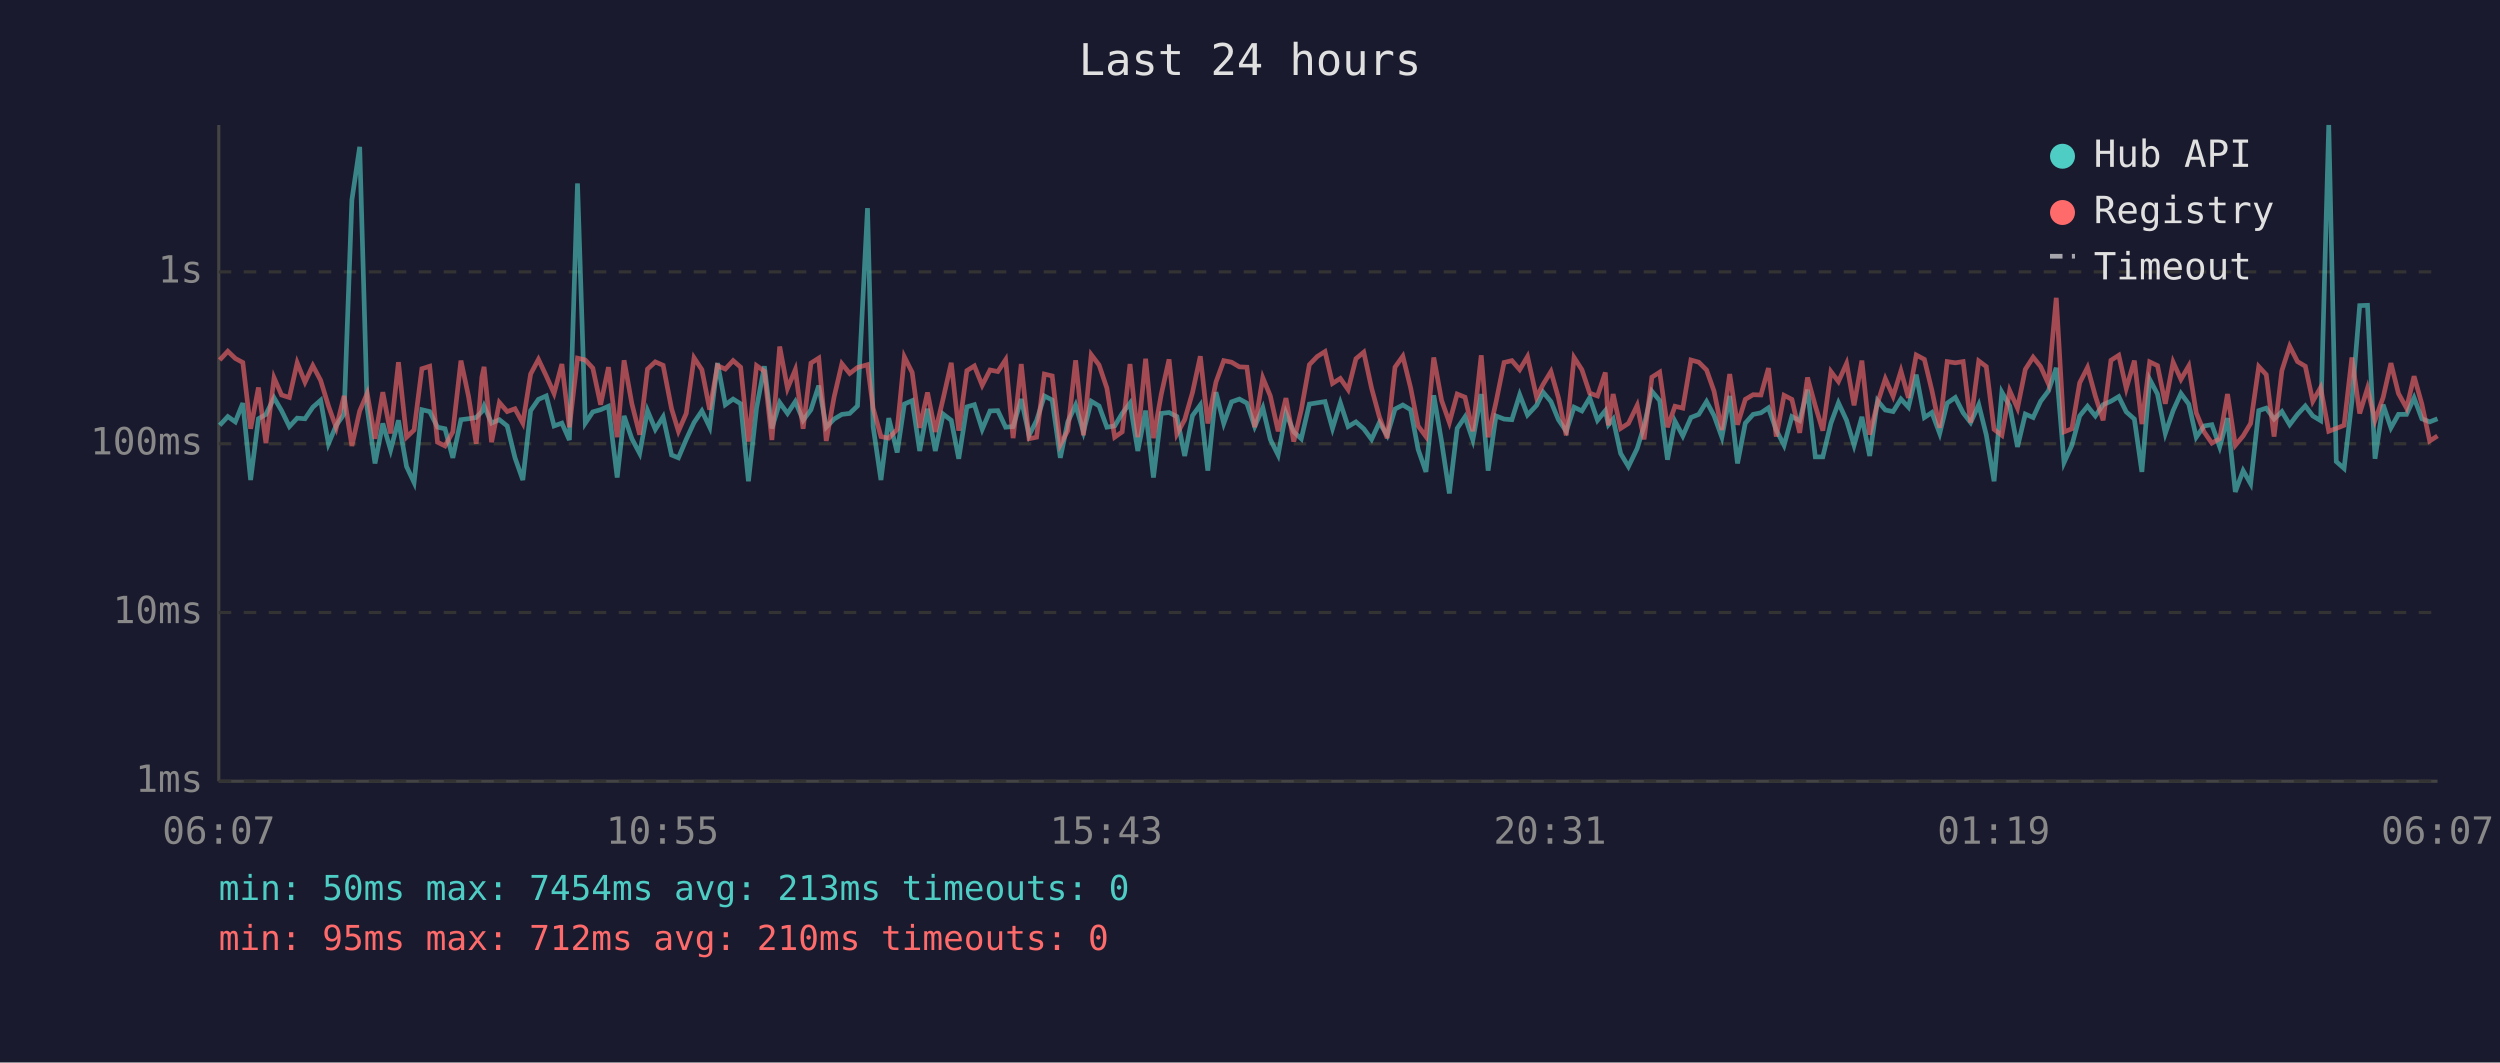
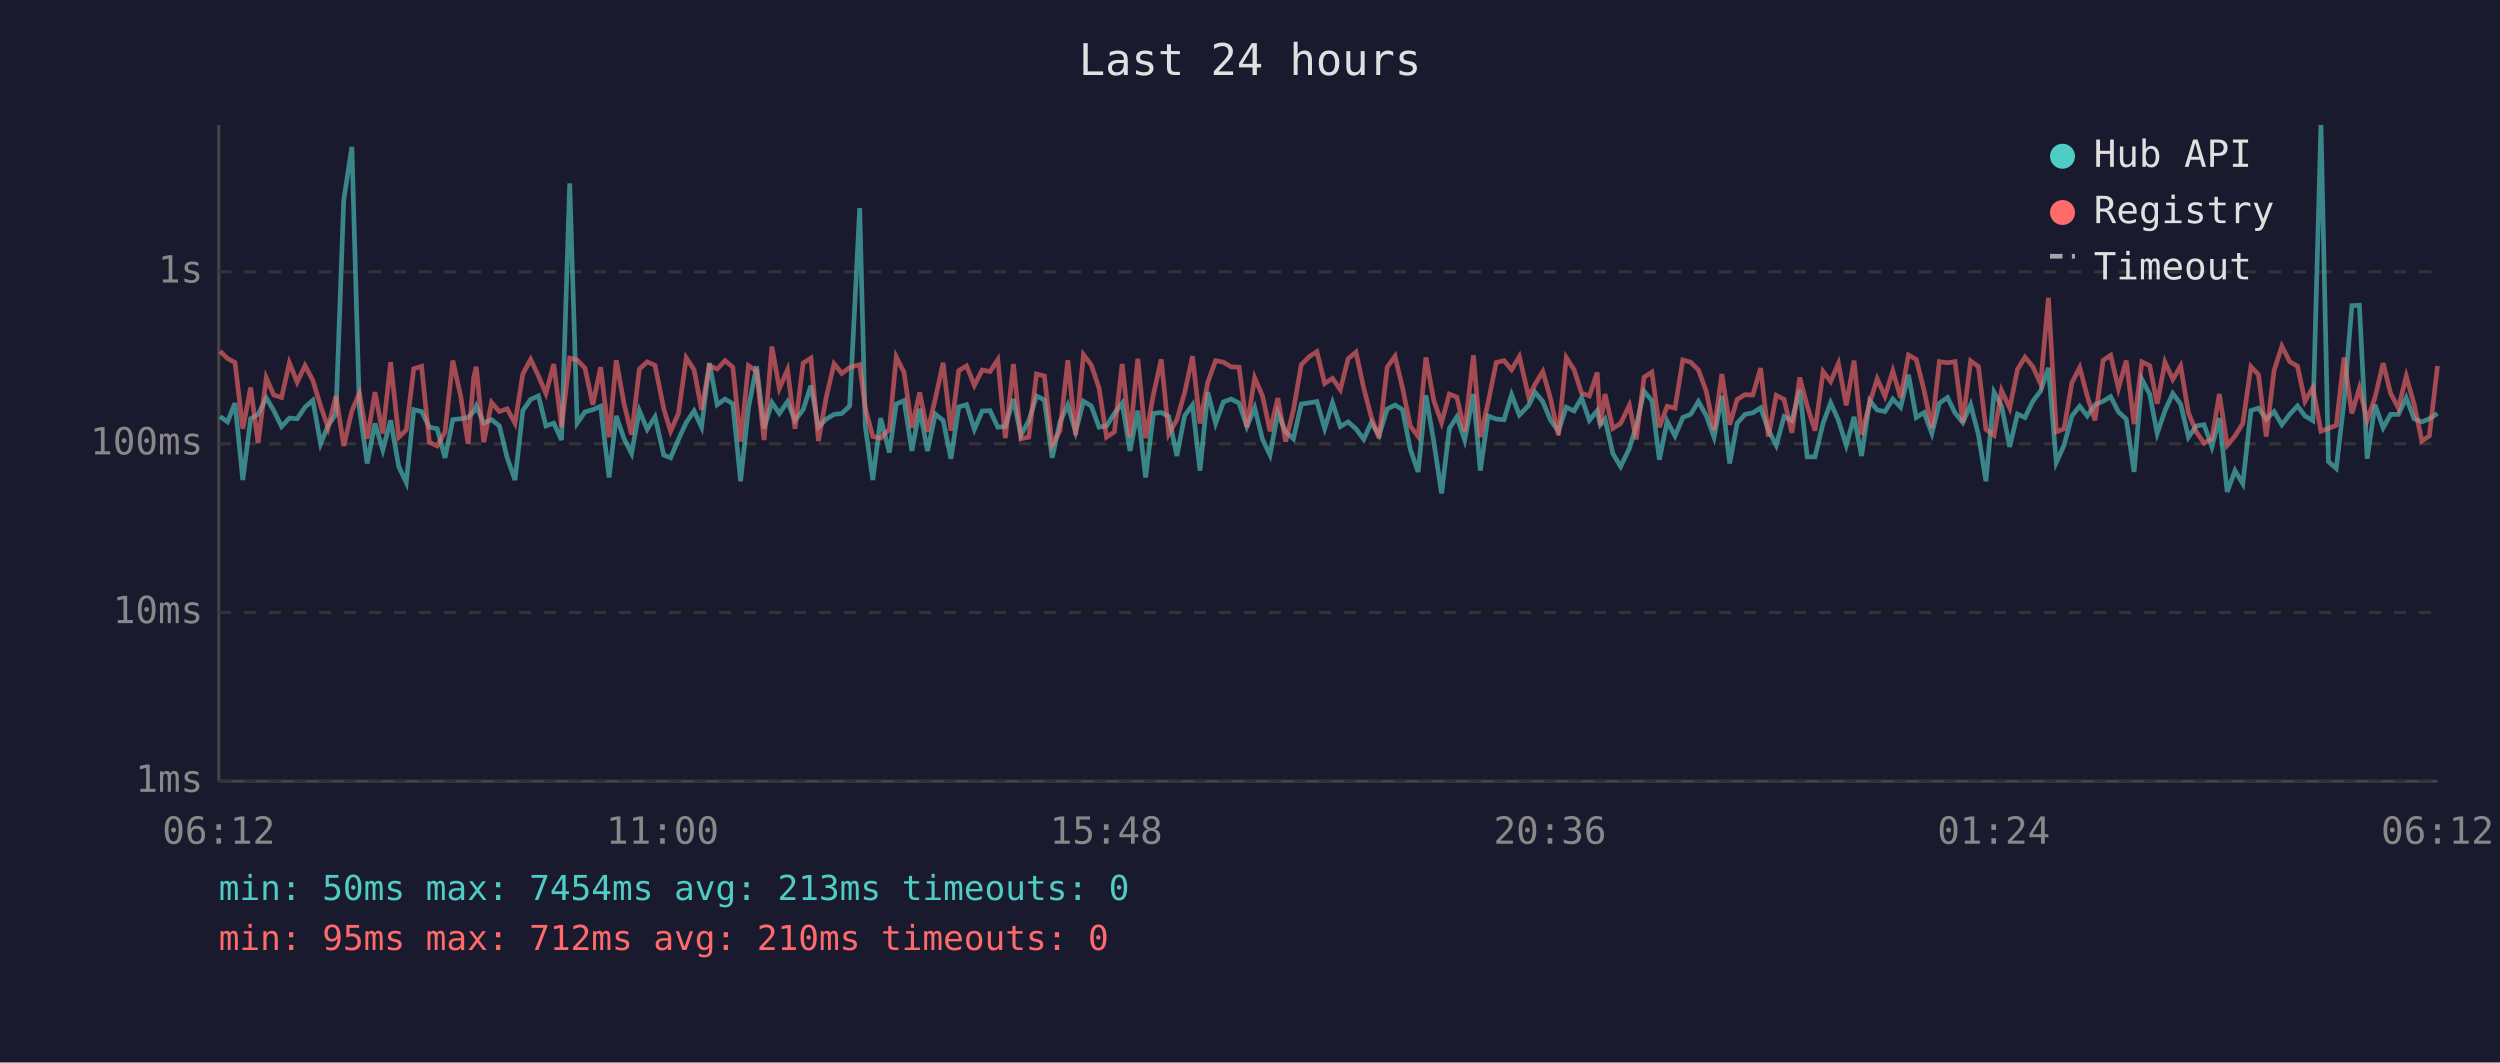
<svg xmlns="http://www.w3.org/2000/svg" viewBox="0 0 800 340" font-family="monospace" font-size="12">
  <rect width="800" height="340" fill="#1a1a2e" />
  <text x="400" y="24" fill="#e0e0e0" font-size="14" text-anchor="middle">Last 24 hours</text>
  <line x1="70" y1="40" x2="70" y2="250" stroke="#444" stroke-width="1" />
  <line x1="70" y1="250" x2="780" y2="250" stroke="#444" stroke-width="1" />
  <line x1="70" y1="250" x2="780" y2="250" stroke="#333" stroke-width="1" stroke-dasharray="4" />
  <text x="65" y="250" fill="#888" text-anchor="end" dominant-baseline="middle">1ms</text>
  <line x1="70" y1="196" x2="780" y2="196" stroke="#333" stroke-width="1" stroke-dasharray="4" />
  <text x="65" y="196" fill="#888" text-anchor="end" dominant-baseline="middle">10ms</text>
  <line x1="70" y1="142" x2="780" y2="142" stroke="#333" stroke-width="1" stroke-dasharray="4" />
  <text x="65" y="142" fill="#888" text-anchor="end" dominant-baseline="middle">100ms</text>
  <line x1="70" y1="87" x2="780" y2="87" stroke="#333" stroke-width="1" stroke-dasharray="4" />
  <text x="65" y="87" fill="#888" text-anchor="end" dominant-baseline="middle">1s</text>
-   <text x="70" y="270" fill="#888" text-anchor="middle">06:07</text>
-   <text x="212" y="270" fill="#888" text-anchor="middle">10:55</text>
-   <text x="354" y="270" fill="#888" text-anchor="middle">15:43</text>
-   <text x="496" y="270" fill="#888" text-anchor="middle">20:31</text>
-   <text x="638" y="270" fill="#888" text-anchor="middle">01:19</text>
-   <text x="780" y="270" fill="#888" text-anchor="middle">06:07</text>
-   <polyline points="70.3,136.1 72.9,133.3 75.3,135.0 77.7,129.0 80.2,153.6 82.7,134.0 85.1,132.6 87.7,127.3 90.1,131.4 92.6,136.5 95.1,133.8 97.6,134.0 100.1,130.3 102.6,128.1 105.1,142.0 107.6,136.1 110.1,132.5 112.6,64.0 115.1,47.0 117.5,130.6 120.0,148.3 122.5,135.5 125.0,144.0 127.5,134.5 130.1,149.3 132.5,154.4 135.0,131.1 137.5,131.7 140.0,136.7 142.4,137.2 144.9,146.5 147.5,134.3 149.9,134.0 152.4,133.6 154.2,131.7 154.9,129.9 157.3,135.4 159.8,134.3 162.3,136.3 164.8,146.5 167.3,153.6 169.8,131.4 172.3,127.8 174.8,126.7 177.3,136.3 179.8,135.4 182.2,140.8 184.8,58.7 187.3,135.4 189.7,131.8 192.2,131.1 194.7,130.0 197.5,152.8 199.7,133.1 202.2,140.4 204.7,145.1 207.2,131.4 209.7,137.4 212.2,133.4 214.9,145.6 217.1,146.5 219.6,140.6 222.1,135.2 224.6,131.5 227.1,136.7 229.6,116.2 232.1,129.5 234.6,127.7 237.0,129.2 239.5,154.0 242.1,130.5 244.6,117.2 247.0,137.1 249.5,128.8 252.0,132.3 254.5,128.5 257.0,134.5 259.5,131.1 262.0,123.4 264.4,136.7 266.9,134.1 269.4,132.6 271.9,132.3 274.4,129.9 277.6,66.6 279.4,136.5 281.9,153.6 284.4,133.8 287.1,144.8 289.4,129.3 291.9,128.2 294.3,144.3 296.8,130.8 299.3,144.3 301.8,132.5 304.4,134.5 306.8,146.8 309.4,130.2 311.8,129.5 314.3,137.4 316.8,131.5 319.3,131.4 321.8,136.7 324.2,136.5 326.8,127.7 329.3,139.3 331.7,134.6 334.2,126.7 336.7,128.0 339.3,146.5 341.7,135.0 344.2,129.6 346.7,138.2 349.2,128.4 351.7,129.9 354.2,136.7 356.7,136.3 359.1,132.3 361.6,129.0 364.1,144.3 366.6,131.4 369.1,152.8 371.6,132.3 374.1,132.0 376.6,133.3 379.1,145.9 381.6,133.0 384.1,129.6 386.5,150.6 389.1,125.5 391.6,135.5 394.1,128.6 396.6,127.7 399.0,129.0 401.5,136.5 404.1,130.5 406.5,140.6 409.0,145.6 411.5,132.1 414.0,138.2 416.4,140.4 419.0,129.3 421.5,128.9 424.0,128.5 426.4,137.1 428.9,128.9 431.4,136.5 433.9,135.0 436.4,137.2 438.9,140.6 441.4,135.2 443.9,139.3 446.4,130.9 448.9,129.6 451.4,131.1 453.8,143.8 456.3,151.0 458.8,126.5 461.3,141.3 463.8,157.9 466.3,137.1 468.8,133.4 471.3,140.8 474.0,126.1 476.2,150.6 478.7,133.1 481.3,134.1 483.8,134.3 486.3,126.3 488.8,132.8 491.7,129.7 493.8,125.5 496.3,128.5 498.7,134.3 501.2,138.0 503.7,130.3 506.2,131.5 508.7,127.3 511.2,134.5 513.7,131.4 514.7,135.9 516.2,134.1 518.6,145.1 521.1,149.3 523.9,143.5 526.1,136.3 528.6,125.2 531.1,128.2 533.6,147.1 536.0,134.8 538.5,139.5 541.1,133.6 543.6,132.6 546.1,128.5 548.5,133.0 551.0,139.9 553.5,126.7 556.0,148.3 558.5,135.4 561.0,132.6 563.5,132.1 565.9,130.5 568.4,137.6 570.9,142.5 573.4,133.3 575.9,134.6 578.4,124.7 580.9,146.2 583.3,146.2 585.9,135.4 588.3,128.9 590.9,134.5 593.3,142.5 595.8,133.4 598.3,145.9 600.8,128.2 603.3,131.2 605.8,131.7 608.3,127.7 610.7,130.3 613.2,119.9 615.8,133.6 618.2,132.0 620.7,138.7 623.1,129.0 625.7,127.2 628.2,132.1 630.6,135.2 633.2,129.5 635.6,139.1 638.1,154.0 640.6,125.5 643.1,129.9 645.6,143.0 648.1,132.5 650.6,133.6 653.0,128.4 655.5,125.1 658.0,117.7 660.5,148.0 663.0,142.5 665.5,133.1 668.0,130.0 670.5,133.1 673.0,129.5 675.5,128.4 678.0,126.9 680.4,131.8 683.0,134.1 685.4,151.0 687.9,121.4 690.4,126.1 692.9,138.7 695.4,131.4 697.9,125.9 700.4,129.3 702.8,139.9 705.3,136.3 707.8,135.9 710.3,143.0 712.8,133.8 715.3,157.4 717.8,150.6 720.2,154.8 722.8,131.4 725.2,130.6 727.7,134.1 730.2,131.7 732.7,135.9 735.2,132.6 737.7,129.9 740.1,133.1 742.6,134.6 745.2,40.0 747.6,147.7 750.1,149.9 752.6,128.4 755.1,97.8 757.6,97.7 760.0,146.8 762.6,129.5 765.1,136.9 767.5,132.6 770.1,132.6 772.5,127.3 775.0,134.0 777.5,135.0 780.0,134.0" fill="none" stroke="#4ecdc4" stroke-width="1.5" opacity="0.6" />
-   <polyline points="70.3,115.2 72.9,112.4 75.3,114.7 77.7,116.0 80.2,137.2 82.7,124.0 85.1,141.8 87.7,120.9 90.1,126.4 92.6,127.2 95.1,116.1 97.6,122.3 100.1,117.0 102.6,121.7 105.1,129.9 107.6,136.9 110.1,126.7 112.6,142.7 115.1,131.5 117.5,125.9 120.0,140.4 122.5,125.5 125.0,138.7 127.5,115.9 130.1,139.9 132.5,137.6 135.0,118.0 137.5,117.2 140.0,141.5 142.4,142.7 144.9,138.2 147.5,115.4 149.9,126.7 152.4,142.0 154.2,120.7 154.9,117.4 157.3,141.5 159.8,128.8 162.3,131.7 164.8,130.8 167.3,135.4 169.8,119.7 172.3,115.0 174.8,120.3 177.3,125.9 179.8,116.5 182.2,136.7 184.8,114.6 187.3,115.2 189.7,117.8 192.2,129.5 194.7,117.5 197.5,139.9 199.7,115.3 202.2,129.2 204.7,139.1 207.2,118.1 209.7,115.8 212.2,116.9 214.9,130.8 217.1,138.0 219.6,132.3 222.1,114.5 224.6,118.3 227.1,131.1 229.6,117.0 232.1,118.1 234.6,115.4 237.0,117.5 239.5,141.3 242.1,117.0 244.6,118.8 247.0,140.8 249.5,110.9 252.0,124.3 254.5,118.3 257.0,137.2 259.5,116.2 262.0,114.6 264.4,141.1 266.9,127.1 269.4,116.4 271.9,119.5 274.4,117.6 277.6,116.7 279.4,130.6 281.9,139.7 284.4,140.2 287.1,137.4 289.4,114.2 291.9,119.2 294.3,136.9 296.8,125.6 299.3,138.2 301.8,127.6 304.4,116.1 306.8,137.8 309.4,118.6 311.8,117.1 314.3,123.3 316.8,118.4 319.3,118.9 321.8,115.1 324.2,140.2 326.8,116.5 329.3,140.4 331.7,139.9 334.2,119.7 336.7,120.3 339.3,142.3 341.7,137.8 344.2,115.3 346.7,139.3 349.2,113.5 351.7,116.8 354.2,124.2 356.7,139.9 359.1,138.2 361.6,116.5 364.1,139.9 366.6,114.8 369.1,140.2 371.6,126.2 374.1,115.0 376.6,138.9 379.1,134.3 381.6,125.6 384.1,114.0 386.5,135.5 389.1,122.3 391.6,115.4 394.1,115.9 396.6,117.4 399.0,117.5 401.5,136.7 404.1,120.9 406.5,126.7 409.0,138.0 411.5,127.4 414.0,141.3 416.4,131.2 419.0,116.7 421.5,114.1 424.0,112.5 426.4,122.7 428.9,121.1 431.4,124.7 433.9,114.8 436.4,112.7 438.9,124.2 441.4,133.4 443.9,140.2 446.4,117.5 448.9,114.0 451.4,124.1 453.8,136.3 456.3,139.7 458.8,114.4 461.3,128.1 463.8,135.2 466.3,126.1 468.8,127.1 471.3,138.0 474.0,113.7 476.2,139.9 478.7,128.8 481.3,116.0 483.8,115.4 486.3,118.3 488.8,114.1 491.7,127.1 493.8,123.0 496.3,118.9 498.7,127.3 501.2,139.3 503.7,114.4 506.2,118.3 508.7,125.8 511.2,126.7 513.7,119.2 514.7,136.1 516.2,126.1 518.6,137.1 521.1,135.5 523.9,129.7 526.1,140.6 528.6,120.7 531.1,119.1 533.6,136.7 536.0,130.0 538.5,130.6 541.1,115.2 543.6,115.9 546.1,118.4 548.5,125.2 551.0,137.6 553.5,119.7 556.0,135.9 558.5,127.8 561.0,126.3 563.5,126.4 565.9,117.8 568.4,139.7 570.9,126.5 573.4,127.8 575.9,138.5 578.4,120.8 580.9,129.9 583.3,137.8 585.9,118.9 588.3,122.1 590.9,116.3 593.3,129.7 595.8,115.4 598.3,139.1 600.8,129.0 603.3,121.2 605.8,126.8 608.3,118.7 610.7,127.3 613.2,113.6 615.8,115.0 618.2,124.9 620.7,136.9 623.1,115.7 625.7,116.1 628.2,115.7 630.6,135.2 633.2,115.5 635.6,117.3 638.1,137.4 640.6,139.3 643.1,125.0 645.6,130.6 648.1,118.2 650.6,114.3 653.0,117.3 655.5,122.8 658.0,95.3 660.5,138.2 663.0,137.2 665.5,122.5 668.0,117.6 670.5,126.7 673.0,134.5 675.5,115.3 678.0,113.7 680.4,124.3 683.0,115.4 685.4,135.7 687.9,115.8 690.4,117.0 692.9,129.2 695.4,115.9 697.9,121.4 700.4,117.1 702.8,132.1 705.3,138.2 707.8,141.8 710.3,140.4 712.8,126.1 715.3,142.5 717.8,139.5 720.2,135.5 722.8,117.3 725.2,119.9 727.7,139.7 730.2,118.6 732.7,110.8 735.2,115.7 737.7,117.2 740.1,128.4 742.6,124.0 745.2,138.0 747.6,137.1 750.1,136.1 752.6,114.4 755.1,132.3 757.6,124.2 760.0,134.5 762.6,127.2 765.1,116.2 767.5,125.9 770.1,130.6 772.5,120.4 775.0,129.3 777.5,141.1 780.0,139.5" fill="none" stroke="#ff6b6b" stroke-width="1.5" opacity="0.6" />
+   <text x="70" y="270" fill="#888" text-anchor="middle">06:12</text>
+   <text x="212" y="270" fill="#888" text-anchor="middle">11:00</text>
+   <text x="354" y="270" fill="#888" text-anchor="middle">15:48</text>
+   <text x="496" y="270" fill="#888" text-anchor="middle">20:36</text>
+   <text x="638" y="270" fill="#888" text-anchor="middle">01:24</text>
+   <text x="780" y="270" fill="#888" text-anchor="middle">06:12</text>
+   <polyline points="70.4,133.3 72.8,135.0 75.2,129.0 77.7,153.6 80.2,134.0 82.6,132.6 85.2,127.3 87.6,131.4 90.1,136.5 92.6,133.8 95.1,134.0 97.6,130.3 100.1,128.1 102.6,142.0 105.0,136.1 107.5,132.5 110.0,64.0 112.6,47.0 115.0,130.6 117.5,148.3 120.0,135.5 122.5,144.0 125.0,134.5 127.6,149.3 130.0,154.4 132.4,131.1 134.9,131.7 137.4,136.7 139.9,137.2 142.4,146.5 144.9,134.3 147.4,134.0 149.8,133.6 151.6,131.7 152.4,129.9 154.8,135.4 157.3,134.3 159.8,136.3 162.3,146.5 164.8,153.6 167.3,131.4 169.8,127.8 172.3,126.7 174.7,136.3 177.2,135.4 179.7,140.8 182.3,58.7 184.7,135.4 187.2,131.8 189.7,131.1 192.2,130.0 194.9,152.8 197.2,133.1 199.7,140.4 202.1,145.1 204.6,131.4 207.1,137.4 209.6,133.4 212.4,145.6 214.6,146.5 217.1,140.6 219.6,135.2 222.1,131.5 224.5,136.7 227.0,116.2 229.5,129.5 232.0,127.7 234.5,129.2 237.0,154.0 239.5,130.5 242.1,117.2 244.5,137.1 247.0,128.8 249.4,132.3 252.0,128.5 254.4,134.5 257.0,131.1 259.5,123.4 261.9,136.7 264.4,134.1 266.9,132.6 269.4,132.3 271.9,129.9 275.1,66.6 276.9,136.5 279.3,153.6 281.8,133.8 284.6,144.8 286.8,129.3 289.3,128.2 291.8,144.3 294.3,130.8 296.8,144.3 299.3,132.5 301.8,134.5 304.3,146.8 306.8,130.2 309.3,129.5 311.8,137.4 314.3,131.5 316.8,131.4 319.3,136.7 321.7,136.5 324.3,127.7 326.7,139.3 329.2,134.6 331.7,126.7 334.2,128.0 336.7,146.5 339.2,135.0 341.7,129.6 344.2,138.2 346.7,128.4 349.2,129.9 351.7,136.7 354.1,136.3 356.6,132.3 359.1,129.0 361.6,144.3 364.1,131.4 366.6,152.8 369.1,132.3 371.6,132.0 374.0,133.3 376.6,145.9 379.1,133.0 381.6,129.6 384.0,150.6 386.5,125.5 389.0,135.5 391.5,128.6 394.0,127.7 396.5,129.0 399.0,136.5 401.5,130.5 404.0,140.6 406.4,145.6 408.9,132.1 411.4,138.2 413.9,140.4 416.4,129.3 419.0,128.9 421.4,128.5 423.9,137.1 426.4,128.9 428.9,136.5 431.4,135.0 433.9,137.2 436.4,140.6 438.8,135.2 441.3,139.3 443.9,130.9 446.4,129.6 448.8,131.1 451.3,143.8 453.8,151.0 456.3,126.5 458.8,141.3 461.3,157.9 463.8,137.1 466.2,133.4 468.7,140.8 471.5,126.1 473.7,150.6 476.2,133.1 478.8,134.1 481.3,134.3 483.7,126.3 486.2,132.8 489.2,129.7 491.2,125.5 493.7,128.5 496.1,134.3 498.7,138.0 501.2,130.3 503.7,131.5 506.1,127.3 508.6,134.5 511.1,131.4 512.1,135.9 513.6,134.1 516.1,145.1 518.6,149.3 521.4,143.5 523.6,136.3 526.1,125.2 528.6,128.2 531.0,147.1 533.5,134.8 536.0,139.5 538.5,133.6 541.0,132.6 543.5,128.5 546.0,133.0 548.5,139.9 551.0,126.7 553.5,148.3 555.9,135.4 558.4,132.6 560.9,132.1 563.4,130.5 565.9,137.6 568.4,142.5 570.9,133.3 573.4,134.6 575.9,124.7 578.3,146.2 580.8,146.2 583.4,135.4 585.8,128.9 588.3,134.5 590.8,142.5 593.3,133.4 595.7,145.9 598.3,128.2 600.7,131.2 603.2,131.7 605.7,127.7 608.2,130.3 610.7,119.9 613.2,133.6 615.7,132.0 618.2,138.7 620.6,129.0 623.2,127.2 625.6,132.1 628.1,135.2 630.6,129.5 633.1,139.1 635.5,154.0 638.1,125.5 640.5,129.9 643.1,143.0 645.6,132.5 648.0,133.6 650.5,128.4 653.0,125.1 655.5,117.7 658.0,148.0 660.5,142.5 663.0,133.1 665.5,130.0 667.9,133.1 670.4,129.5 673.0,128.4 675.4,126.9 677.9,131.8 680.4,134.1 682.9,151.0 685.4,121.4 687.9,126.1 690.3,138.7 692.8,131.4 695.3,125.9 697.8,129.3 700.3,139.9 702.8,136.3 705.3,135.9 707.8,143.0 710.2,133.8 712.7,157.4 715.2,150.6 717.7,154.8 720.3,131.4 722.7,130.6 725.2,134.1 727.7,131.7 730.2,135.9 732.7,132.6 735.2,129.9 737.6,133.1 740.1,134.6 742.7,40.0 745.1,147.7 747.6,149.9 750.1,128.4 752.6,97.8 755.0,97.7 757.5,146.8 760.0,129.5 762.6,136.9 765.0,132.6 767.5,132.6 770.0,127.3 772.5,134.0 775.0,135.0 777.4,134.0 780.0,132.3" fill="none" stroke="#4ecdc4" stroke-width="1.5" opacity="0.6" />
+   <polyline points="70.4,112.4 72.8,114.7 75.2,116.0 77.7,137.2 80.2,124.0 82.6,141.8 85.2,120.9 87.6,126.4 90.1,127.2 92.6,116.1 95.1,122.3 97.6,117.0 100.1,121.7 102.6,129.9 105.0,136.9 107.5,126.7 110.0,142.7 112.6,131.5 115.0,125.9 117.5,140.4 120.0,125.5 122.5,138.7 125.0,115.9 127.6,139.9 130.0,137.6 132.4,118.0 134.9,117.2 137.4,141.5 139.9,142.7 142.4,138.2 144.9,115.4 147.4,126.7 149.8,142.0 151.6,120.7 152.4,117.4 154.8,141.5 157.3,128.8 159.8,131.7 162.3,130.8 164.8,135.4 167.3,119.7 169.8,115.0 172.3,120.3 174.7,125.9 177.2,116.5 179.7,136.7 182.3,114.6 184.7,115.2 187.2,117.8 189.7,129.5 192.2,117.5 194.9,139.9 197.2,115.3 199.7,129.2 202.1,139.1 204.6,118.1 207.1,115.8 209.6,116.9 212.4,130.8 214.6,138.0 217.1,132.3 219.6,114.5 222.1,118.3 224.5,131.1 227.0,117.0 229.5,118.1 232.0,115.4 234.5,117.5 237.0,141.3 239.5,117.0 242.1,118.8 244.5,140.8 247.0,110.9 249.4,124.3 252.0,118.3 254.4,137.2 257.0,116.2 259.5,114.6 261.9,141.1 264.4,127.1 266.9,116.4 269.4,119.5 271.9,117.6 275.1,116.7 276.9,130.6 279.3,139.7 281.8,140.2 284.6,137.4 286.8,114.2 289.3,119.2 291.8,136.9 294.3,125.6 296.8,138.2 299.3,127.6 301.8,116.1 304.3,137.8 306.8,118.6 309.3,117.1 311.8,123.3 314.3,118.4 316.8,118.9 319.3,115.1 321.7,140.2 324.3,116.5 326.7,140.4 329.2,139.9 331.7,119.7 334.2,120.3 336.7,142.3 339.2,137.8 341.7,115.3 344.2,139.3 346.7,113.5 349.2,116.8 351.7,124.2 354.1,139.9 356.6,138.2 359.1,116.5 361.6,139.9 364.1,114.8 366.6,140.2 369.1,126.2 371.6,115.0 374.0,138.9 376.6,134.3 379.1,125.6 381.6,114.0 384.0,135.5 386.5,122.3 389.0,115.4 391.5,115.9 394.0,117.4 396.5,117.5 399.0,136.7 401.5,120.9 404.0,126.7 406.4,138.0 408.9,127.4 411.4,141.3 413.9,131.2 416.4,116.7 419.0,114.1 421.4,112.5 423.9,122.7 426.4,121.1 428.9,124.7 431.4,114.8 433.9,112.7 436.4,124.2 438.8,133.4 441.3,140.2 443.9,117.5 446.4,114.0 448.8,124.1 451.3,136.3 453.8,139.7 456.3,114.4 458.8,128.1 461.3,135.2 463.8,126.1 466.2,127.1 468.7,138.0 471.5,113.7 473.7,139.9 476.2,128.8 478.8,116.0 481.3,115.4 483.7,118.3 486.2,114.1 489.2,127.1 491.2,123.0 493.7,118.9 496.1,127.3 498.7,139.3 501.2,114.4 503.7,118.3 506.1,125.8 508.6,126.7 511.1,119.2 512.1,136.1 513.6,126.1 516.1,137.1 518.6,135.5 521.4,129.7 523.6,140.6 526.1,120.7 528.6,119.1 531.0,136.7 533.5,130.0 536.0,130.6 538.5,115.2 541.0,115.9 543.5,118.4 546.0,125.2 548.5,137.6 551.0,119.7 553.5,135.9 555.9,127.8 558.4,126.3 560.9,126.4 563.4,117.8 565.9,139.7 568.4,126.5 570.9,127.8 573.4,138.5 575.9,120.8 578.3,129.9 580.8,137.8 583.4,118.9 585.8,122.1 588.3,116.3 590.8,129.7 593.3,115.4 595.7,139.1 598.3,129.0 600.7,121.2 603.2,126.8 605.7,118.7 608.2,127.3 610.7,113.6 613.2,115.0 615.7,124.9 618.2,136.9 620.6,115.7 623.2,116.1 625.6,115.7 628.1,135.2 630.6,115.5 633.1,117.3 635.5,137.4 638.1,139.3 640.5,125.0 643.1,130.6 645.6,118.2 648.0,114.3 650.5,117.3 653.0,122.8 655.5,95.3 658.0,138.2 660.5,137.2 663.0,122.5 665.5,117.6 667.9,126.7 670.4,134.5 673.0,115.3 675.4,113.7 677.9,124.3 680.4,115.4 682.9,135.7 685.4,115.8 687.9,117.0 690.3,129.2 692.8,115.9 695.3,121.4 697.8,117.1 700.3,132.1 702.8,138.2 705.3,141.8 707.8,140.4 710.2,126.1 712.7,142.5 715.2,139.5 717.7,135.5 720.3,117.3 722.7,119.9 725.2,139.7 727.7,118.6 730.2,110.8 732.7,115.7 735.2,117.2 737.6,128.4 740.1,124.0 742.7,138.0 745.1,137.1 747.6,136.1 750.1,114.4 752.6,132.3 755.0,124.2 757.5,134.5 760.0,127.2 762.6,116.2 765.0,125.9 767.5,130.6 770.0,120.4 772.5,129.3 775.0,141.1 777.4,139.5 780.0,117.1" fill="none" stroke="#ff6b6b" stroke-width="1.5" opacity="0.6" />
  <circle cx="660" cy="50" r="4" fill="#4ecdc4" />
  <text x="670" y="50" fill="#e0e0e0" dominant-baseline="middle">Hub API</text>
  <circle cx="660" cy="68" r="4" fill="#ff6b6b" />
  <text x="670" y="68" fill="#e0e0e0" dominant-baseline="middle">Registry</text>
  <line x1="656" y1="82" x2="664" y2="82" stroke="#e0e0e0" stroke-width="1.5" stroke-dasharray="4,3" opacity="0.7" />
  <text x="670" y="86" fill="#e0e0e0" dominant-baseline="middle">Timeout</text>
  <text x="70" y="288" fill="#4ecdc4" font-size="11">min: 50ms  max: 7454ms  avg: 213ms  timeouts: 0</text>
  <text x="70" y="304" fill="#ff6b6b" font-size="11">min: 95ms  max: 712ms  avg: 210ms  timeouts: 0</text>
</svg>
